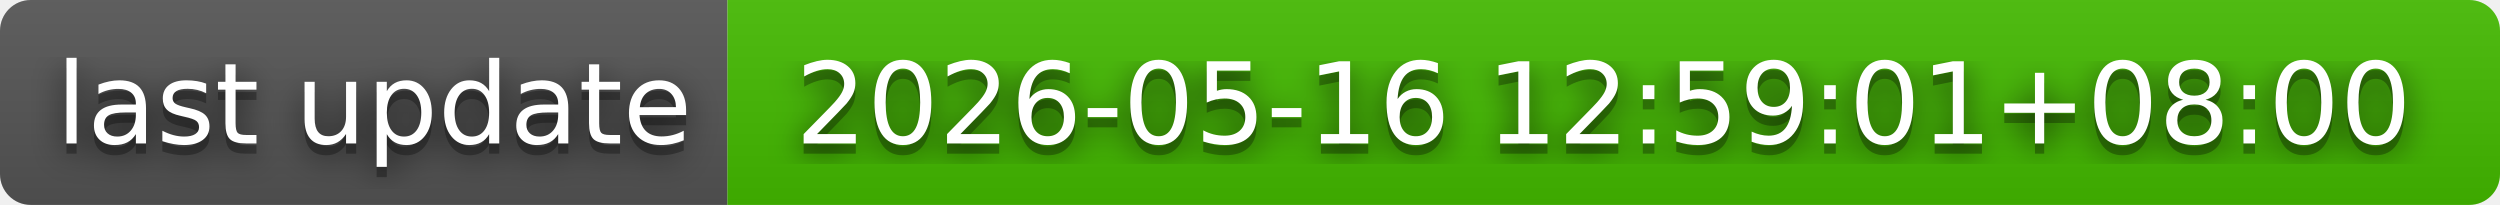
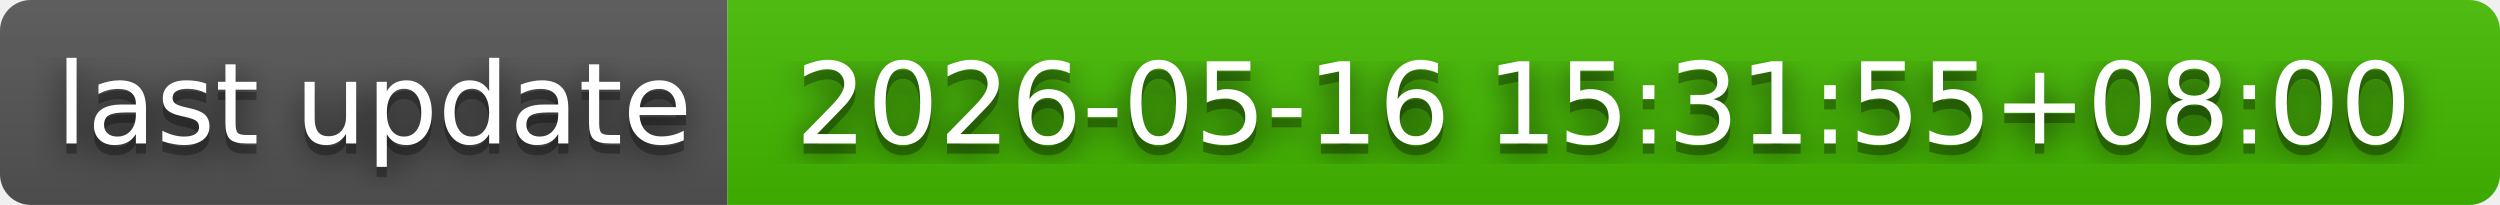
- <svg xmlns="http://www.w3.org/2000/svg" width="244" height="20" role="img" aria-label="last update: 2026-05-16 12:59:01+08:00">
+ <svg xmlns="http://www.w3.org/2000/svg" width="244" height="20" role="img" aria-label="last update: 2026-05-16 15:31:55+08:00">
  <filter id="blur">
    <feGaussianBlur in="SourceGraphic" stdDeviation="16" />
  </filter>
  <linearGradient id="s" x2="0" y2="100%">
    <stop offset="0" stop-color="#bbb" stop-opacity=".1" />
    <stop offset="1" stop-opacity=".1" />
  </linearGradient>
  <clipPath id="r">
    <rect width="244" height="20" rx="3" fill="#fff" />
  </clipPath>
  <g clip-path="url(#r)">
    <rect width="71" height="20" fill="#555" />
    <rect x="71" width="173" height="20" fill="#4b0" />
    <rect width="244" height="20" fill="url(#s)" />
  </g>
  <g fill="#fff" text-anchor="middle" font-family="Verdana,Geneva,DejaVu Sans,sans-serif" text-rendering="geometricPrecision" font-size="110">
    <text aria-hidden="true" x="365" y="150" fill="#010101" fill-opacity=".80" filter="url(#blur)" transform="scale(.1)" textLength="610">last update</text>
    <text aria-hidden="true" x="365" y="150" fill="#010101" fill-opacity=".3" transform="scale(.1)" textLength="610">last update</text>
    <text x="365" y="140" transform="scale(.1)" fill="#fff" textLength="610">last update</text>
-     <text aria-hidden="true" x="1565" y="150" fill="#010101" fill-opacity=".80" filter="url(#blur)" transform="scale(.1)" textLength="1630">2026-05-16 12:59:01+08:00</text>
-     <text aria-hidden="true" x="1565" y="150" fill="#010101" fill-opacity=".3" transform="scale(.1)" textLength="1630">2026-05-16 12:59:01+08:00</text>
-     <text x="1565" y="140" transform="scale(.1)" fill="#fff" textLength="1630">2026-05-16 12:59:01+08:00</text>
+     <text aria-hidden="true" x="1565" y="150" fill="#010101" fill-opacity=".80" filter="url(#blur)" transform="scale(.1)" textLength="1630">2026-05-16 15:31:55+08:00</text>
+     <text aria-hidden="true" x="1565" y="150" fill="#010101" fill-opacity=".3" transform="scale(.1)" textLength="1630">2026-05-16 15:31:55+08:00</text>
+     <text x="1565" y="140" transform="scale(.1)" fill="#fff" textLength="1630">2026-05-16 15:31:55+08:00</text>
  </g>
</svg>
